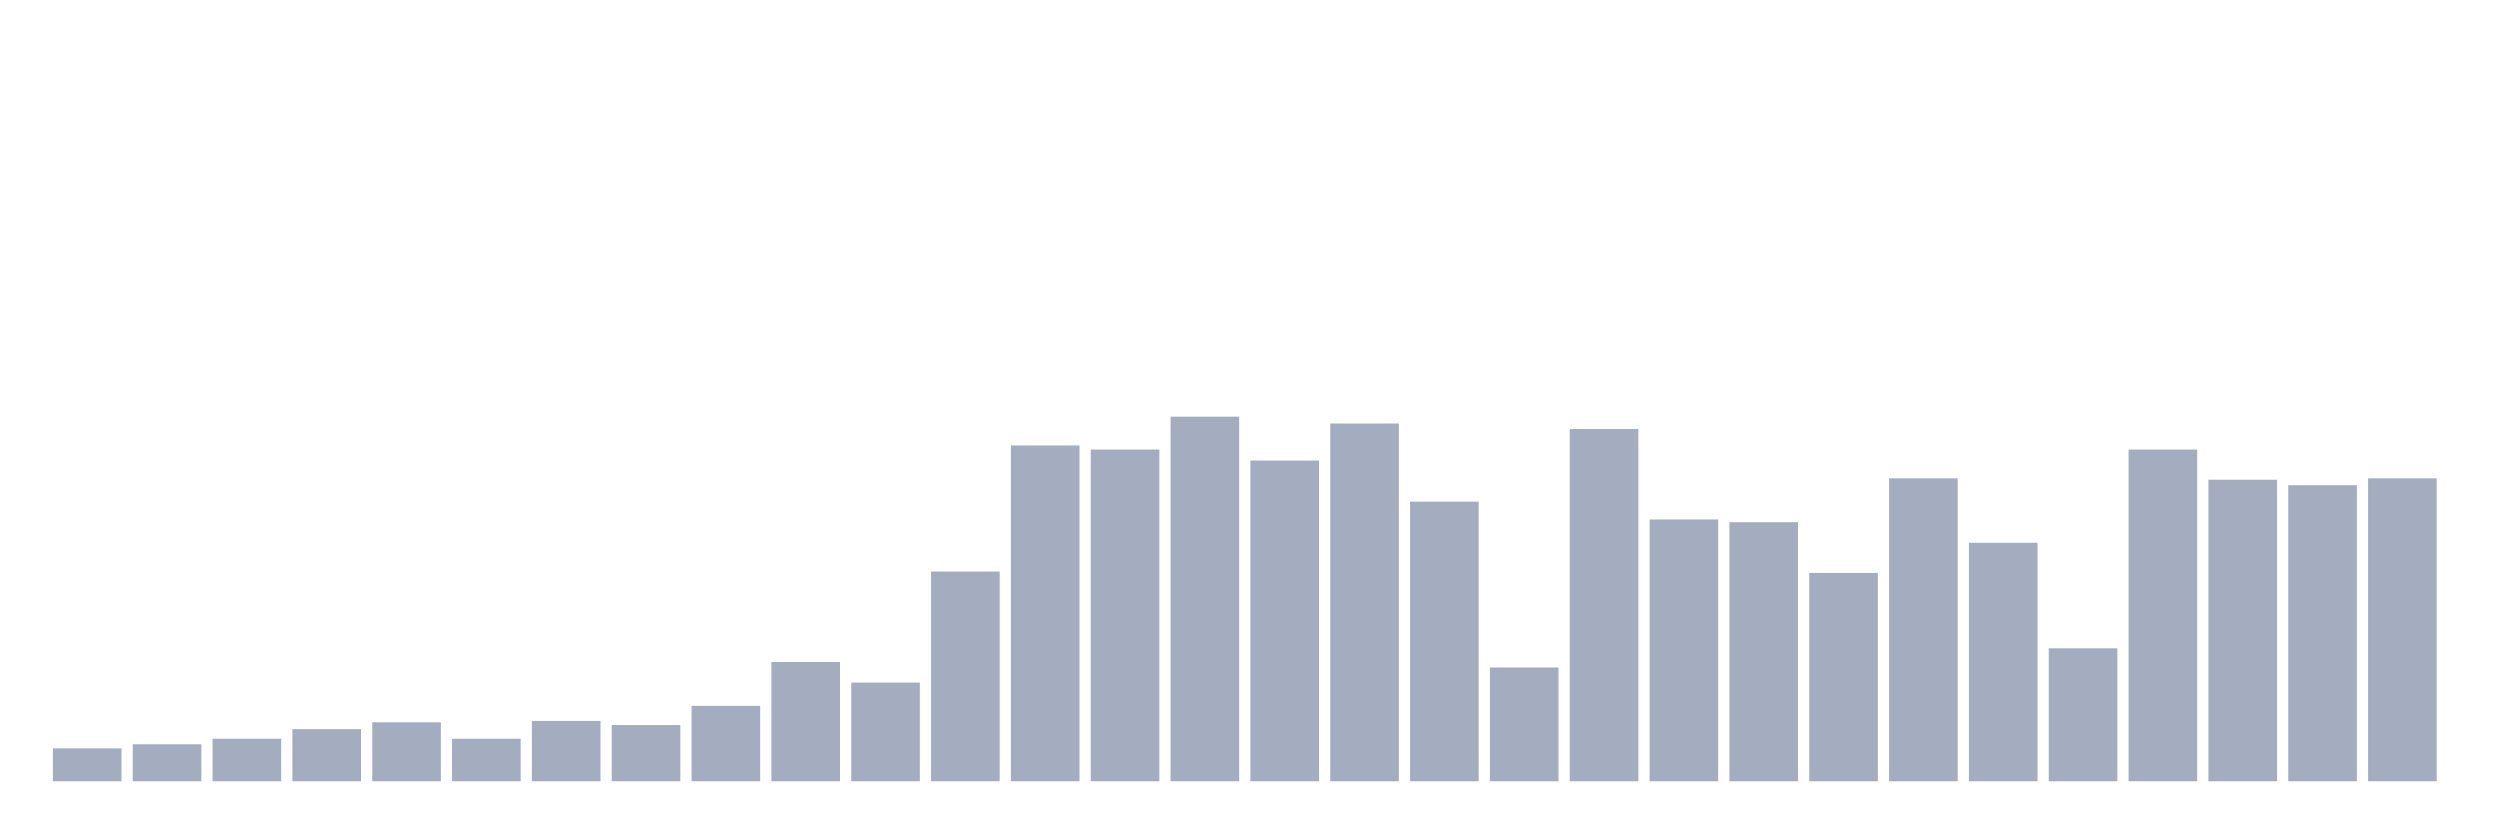
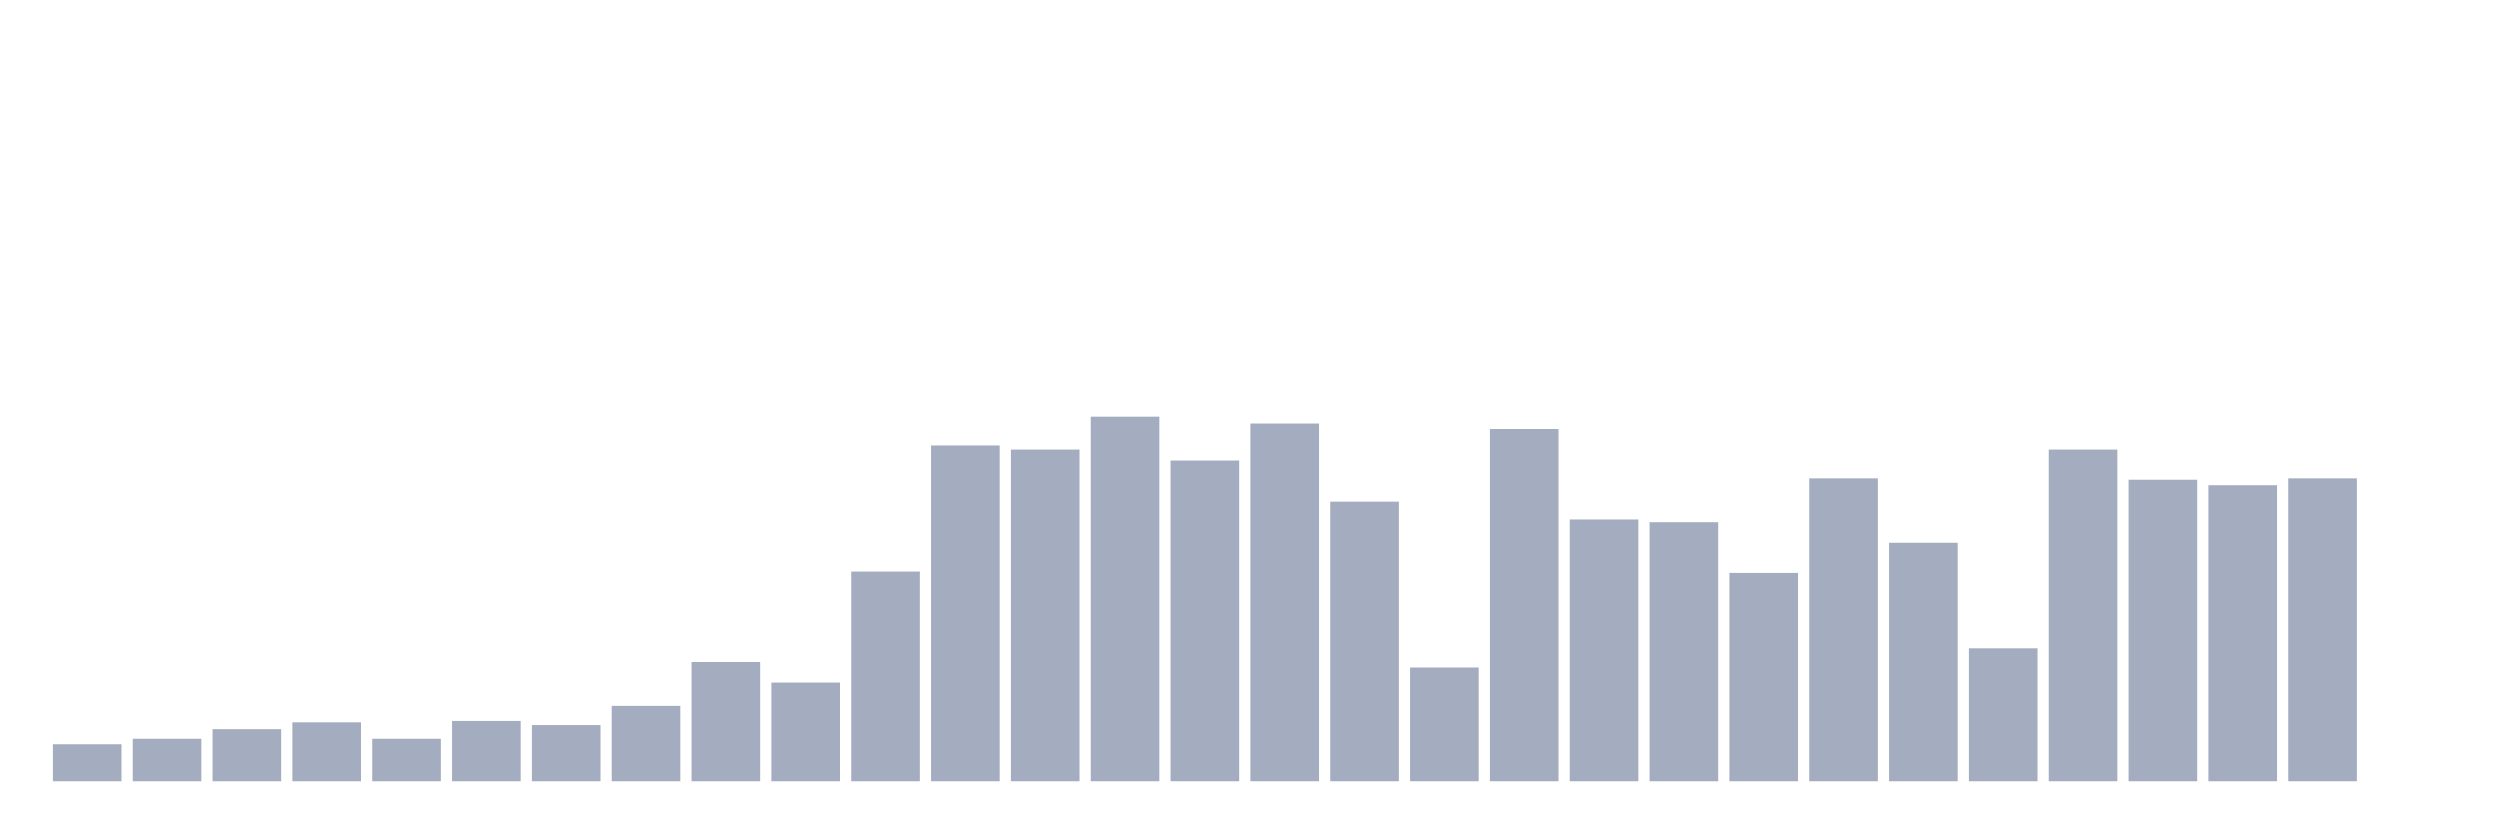
<svg xmlns="http://www.w3.org/2000/svg" viewBox="0 0 480 160">
  <g transform="translate(10,10)">
-     <rect class="bar" x="0.153" width="13.175" y="133.684" height="6.316" fill="rgb(164,173,192)" />
-     <rect class="bar" x="15.482" width="13.175" y="132.895" height="7.105" fill="rgb(164,173,192)" />
-     <rect class="bar" x="30.81" width="13.175" y="131.842" height="8.158" fill="rgb(164,173,192)" />
-     <rect class="bar" x="46.138" width="13.175" y="130" height="10" fill="rgb(164,173,192)" />
-     <rect class="bar" x="61.466" width="13.175" y="128.684" height="11.316" fill="rgb(164,173,192)" />
-     <rect class="bar" x="76.794" width="13.175" y="131.842" height="8.158" fill="rgb(164,173,192)" />
-     <rect class="bar" x="92.123" width="13.175" y="128.421" height="11.579" fill="rgb(164,173,192)" />
-     <rect class="bar" x="107.451" width="13.175" y="129.211" height="10.789" fill="rgb(164,173,192)" />
-     <rect class="bar" x="122.779" width="13.175" y="125.526" height="14.474" fill="rgb(164,173,192)" />
-     <rect class="bar" x="138.107" width="13.175" y="117.105" height="22.895" fill="rgb(164,173,192)" />
-     <rect class="bar" x="153.436" width="13.175" y="121.053" height="18.947" fill="rgb(164,173,192)" />
-     <rect class="bar" x="168.764" width="13.175" y="99.737" height="40.263" fill="rgb(164,173,192)" />
-     <rect class="bar" x="184.092" width="13.175" y="75.526" height="64.474" fill="rgb(164,173,192)" />
-     <rect class="bar" x="199.42" width="13.175" y="76.316" height="63.684" fill="rgb(164,173,192)" />
-     <rect class="bar" x="214.748" width="13.175" y="70" height="70" fill="rgb(164,173,192)" />
-     <rect class="bar" x="230.077" width="13.175" y="78.421" height="61.579" fill="rgb(164,173,192)" />
-     <rect class="bar" x="245.405" width="13.175" y="71.316" height="68.684" fill="rgb(164,173,192)" />
-     <rect class="bar" x="260.733" width="13.175" y="86.316" height="53.684" fill="rgb(164,173,192)" />
-     <rect class="bar" x="276.061" width="13.175" y="118.158" height="21.842" fill="rgb(164,173,192)" />
-     <rect class="bar" x="291.39" width="13.175" y="72.368" height="67.632" fill="rgb(164,173,192)" />
-     <rect class="bar" x="306.718" width="13.175" y="89.737" height="50.263" fill="rgb(164,173,192)" />
-     <rect class="bar" x="322.046" width="13.175" y="90.263" height="49.737" fill="rgb(164,173,192)" />
-     <rect class="bar" x="337.374" width="13.175" y="100" height="40" fill="rgb(164,173,192)" />
-     <rect class="bar" x="352.702" width="13.175" y="81.842" height="58.158" fill="rgb(164,173,192)" />
-     <rect class="bar" x="368.031" width="13.175" y="94.211" height="45.789" fill="rgb(164,173,192)" />
-     <rect class="bar" x="383.359" width="13.175" y="114.474" height="25.526" fill="rgb(164,173,192)" />
-     <rect class="bar" x="398.687" width="13.175" y="76.316" height="63.684" fill="rgb(164,173,192)" />
-     <rect class="bar" x="414.015" width="13.175" y="82.105" height="57.895" fill="rgb(164,173,192)" />
-     <rect class="bar" x="429.344" width="13.175" y="83.158" height="56.842" fill="rgb(164,173,192)" />
-     <rect class="bar" x="444.672" width="13.175" y="81.842" height="58.158" fill="rgb(164,173,192)" />
+     <rect class="bar" x="0.153" width="13.175" y="132.895" height="7.105" fill="rgb(164,173,192)" />
+     <rect class="bar" x="15.482" width="13.175" y="131.842" height="8.158" fill="rgb(164,173,192)" />
+     <rect class="bar" x="30.81" width="13.175" y="130" height="10" fill="rgb(164,173,192)" />
+     <rect class="bar" x="46.138" width="13.175" y="128.684" height="11.316" fill="rgb(164,173,192)" />
+     <rect class="bar" x="61.466" width="13.175" y="131.842" height="8.158" fill="rgb(164,173,192)" />
+     <rect class="bar" x="76.794" width="13.175" y="128.421" height="11.579" fill="rgb(164,173,192)" />
+     <rect class="bar" x="92.123" width="13.175" y="129.211" height="10.789" fill="rgb(164,173,192)" />
+     <rect class="bar" x="107.451" width="13.175" y="125.526" height="14.474" fill="rgb(164,173,192)" />
+     <rect class="bar" x="122.779" width="13.175" y="117.105" height="22.895" fill="rgb(164,173,192)" />
+     <rect class="bar" x="138.107" width="13.175" y="121.053" height="18.947" fill="rgb(164,173,192)" />
+     <rect class="bar" x="153.436" width="13.175" y="99.737" height="40.263" fill="rgb(164,173,192)" />
+     <rect class="bar" x="168.764" width="13.175" y="75.526" height="64.474" fill="rgb(164,173,192)" />
+     <rect class="bar" x="184.092" width="13.175" y="76.316" height="63.684" fill="rgb(164,173,192)" />
+     <rect class="bar" x="199.42" width="13.175" y="70" height="70" fill="rgb(164,173,192)" />
+     <rect class="bar" x="214.748" width="13.175" y="78.421" height="61.579" fill="rgb(164,173,192)" />
+     <rect class="bar" x="230.077" width="13.175" y="71.316" height="68.684" fill="rgb(164,173,192)" />
+     <rect class="bar" x="245.405" width="13.175" y="86.316" height="53.684" fill="rgb(164,173,192)" />
+     <rect class="bar" x="260.733" width="13.175" y="118.158" height="21.842" fill="rgb(164,173,192)" />
+     <rect class="bar" x="276.061" width="13.175" y="72.368" height="67.632" fill="rgb(164,173,192)" />
+     <rect class="bar" x="291.39" width="13.175" y="89.737" height="50.263" fill="rgb(164,173,192)" />
+     <rect class="bar" x="306.718" width="13.175" y="90.263" height="49.737" fill="rgb(164,173,192)" />
+     <rect class="bar" x="322.046" width="13.175" y="100" height="40" fill="rgb(164,173,192)" />
+     <rect class="bar" x="337.374" width="13.175" y="81.842" height="58.158" fill="rgb(164,173,192)" />
+     <rect class="bar" x="352.702" width="13.175" y="94.211" height="45.789" fill="rgb(164,173,192)" />
+     <rect class="bar" x="368.031" width="13.175" y="114.474" height="25.526" fill="rgb(164,173,192)" />
+     <rect class="bar" x="383.359" width="13.175" y="76.316" height="63.684" fill="rgb(164,173,192)" />
+     <rect class="bar" x="398.687" width="13.175" y="82.105" height="57.895" fill="rgb(164,173,192)" />
+     <rect class="bar" x="414.015" width="13.175" y="83.158" height="56.842" fill="rgb(164,173,192)" />
+     <rect class="bar" x="429.344" width="13.175" y="81.842" height="58.158" fill="rgb(164,173,192)" />
+     <rect class="bar" x="444.672" width="13.175" y="140" height="0" fill="rgb(164,173,192)" />
  </g>
</svg>
